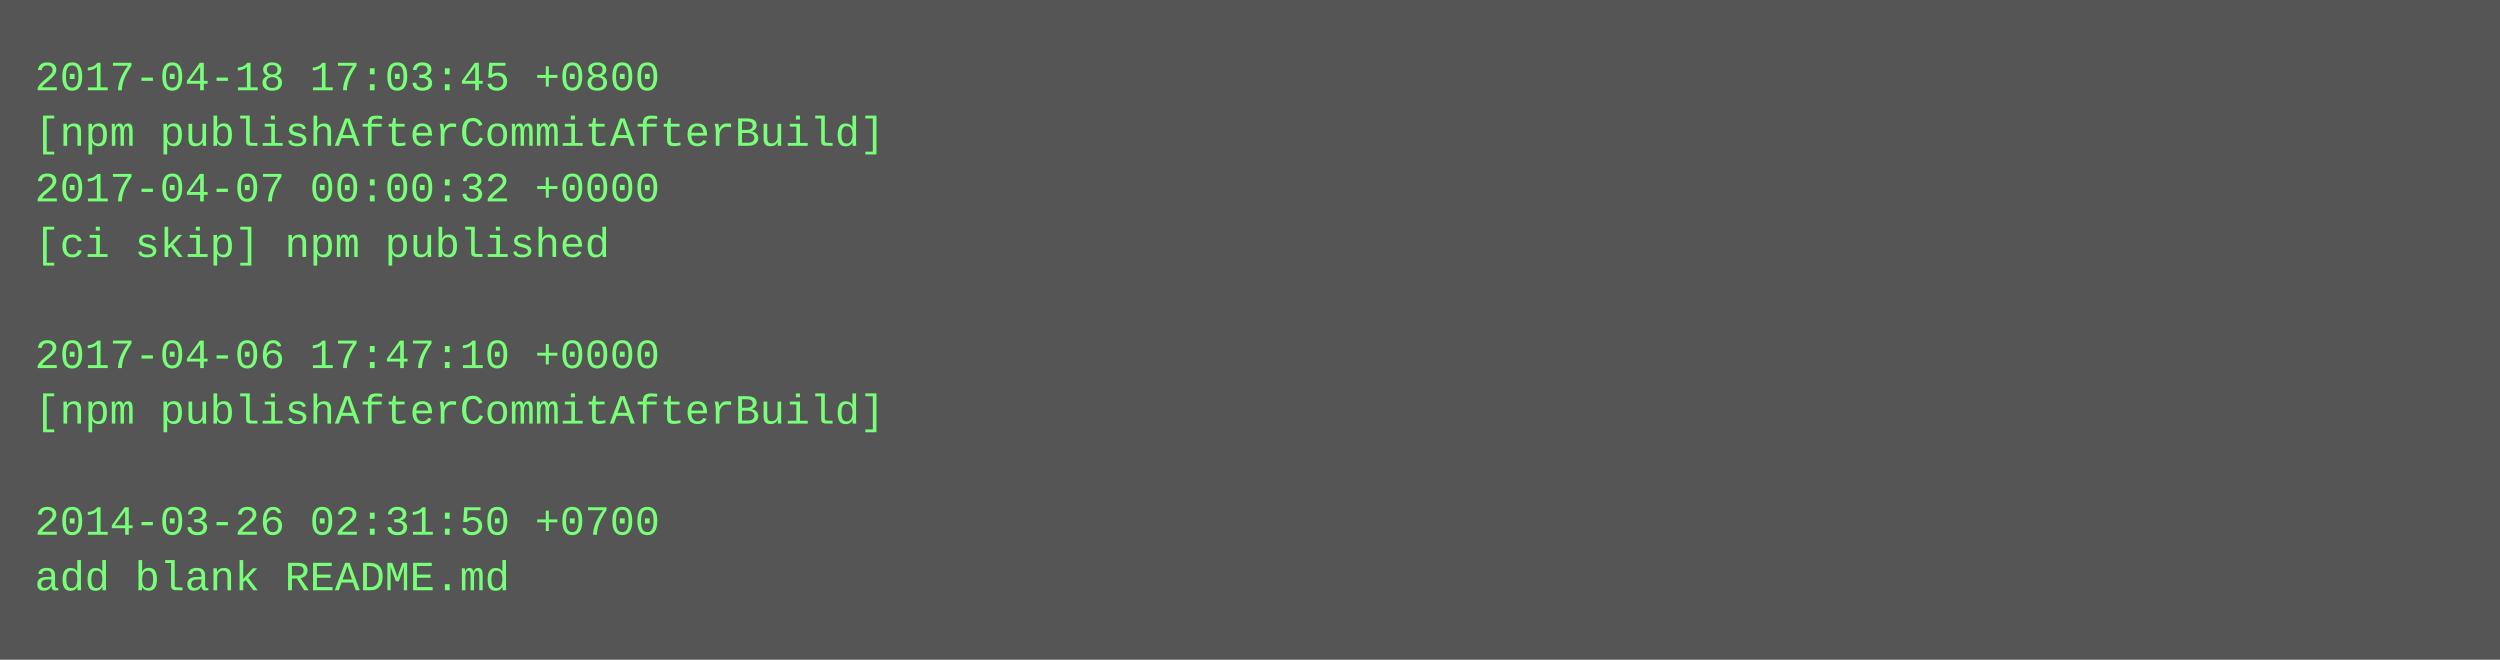
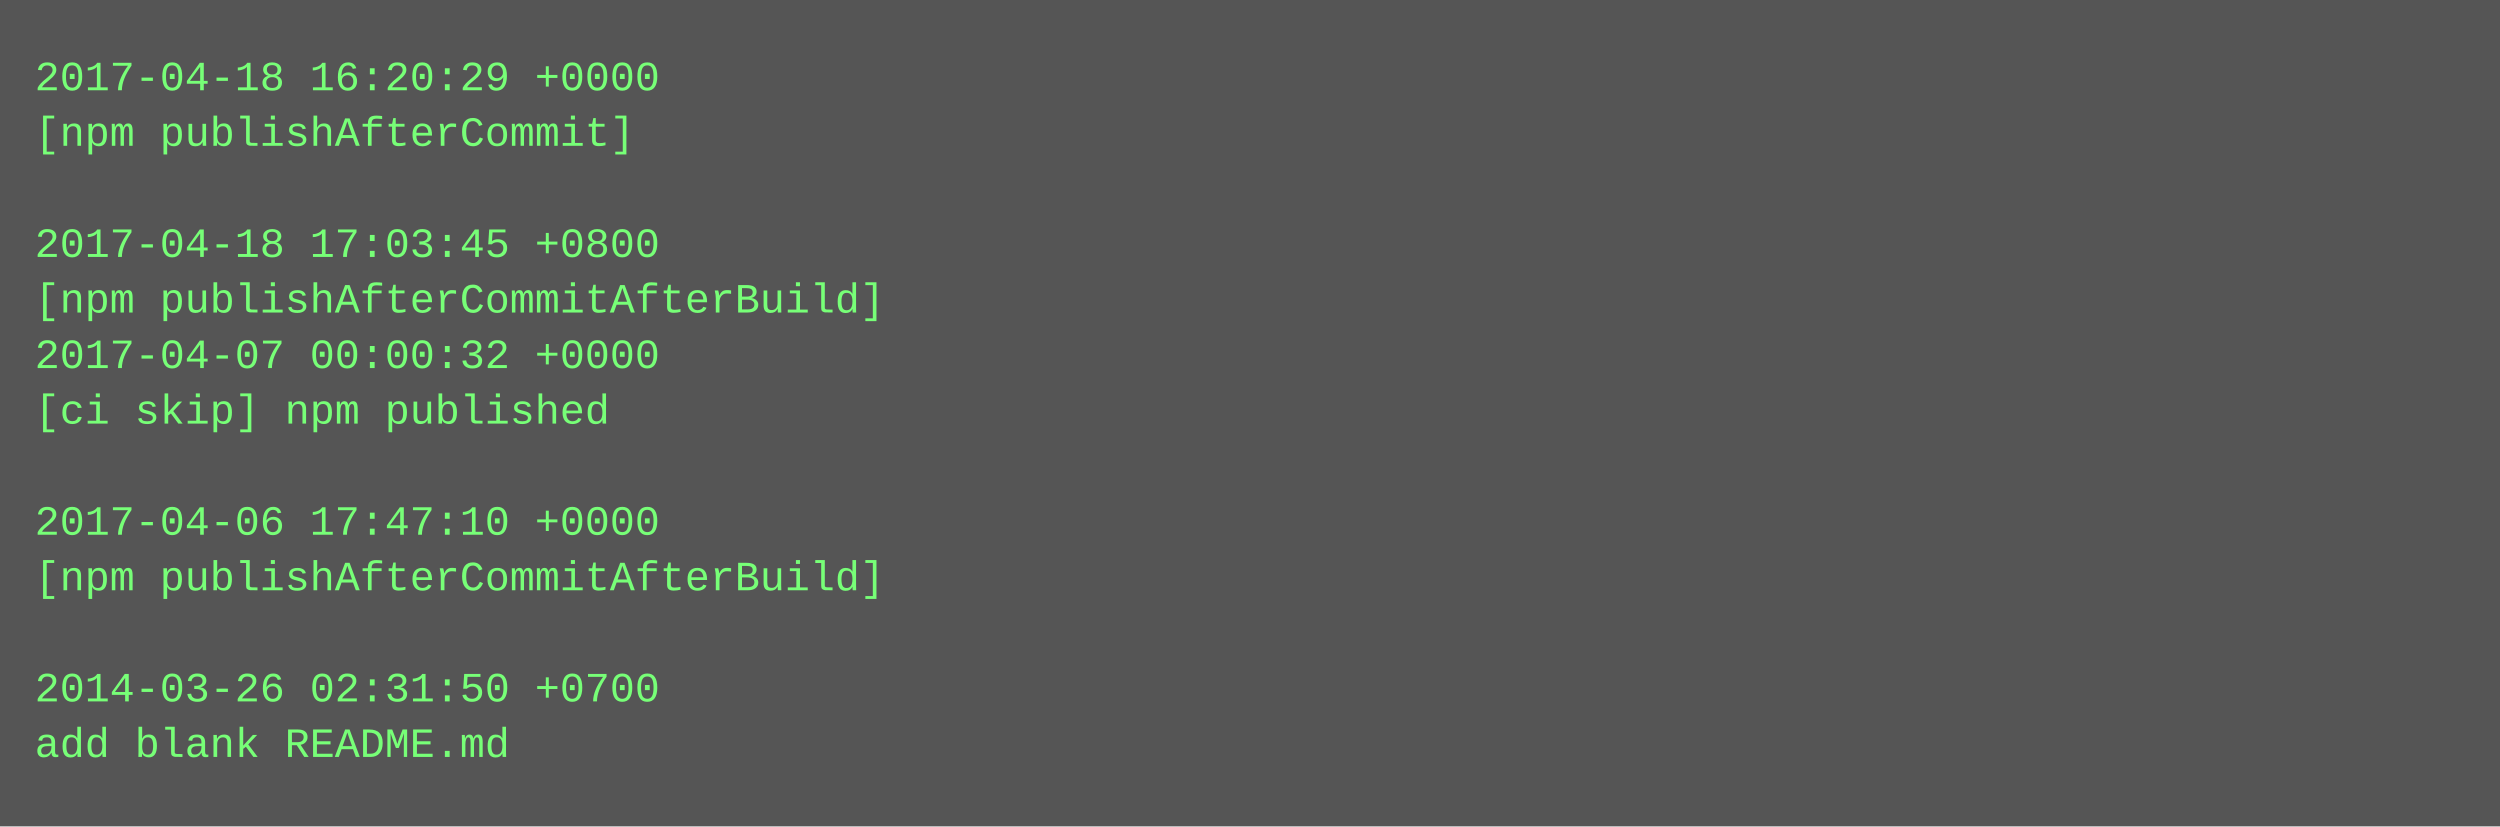
- <svg xmlns="http://www.w3.org/2000/svg" height="190" width="720">
-   <rect height="190" fill="#555" width="720" />
+ <svg xmlns="http://www.w3.org/2000/svg" height="238" width="720">
+   <rect height="238" fill="#555" width="720" />
  <text fill="#7f7" font-family="Courier New" font-size="12" xml:space="preserve">
-     <tspan x="10" y="26">2017-04-18 17:03:45 +0800</tspan>
-     <tspan x="10" y="42">[npm publishAfterCommitAfterBuild]</tspan>
-     <tspan x="10" y="58">2017-04-07 00:00:32 +0000</tspan>
-     <tspan x="10" y="74">[ci skip] npm published</tspan>
-     <tspan x="10" y="90" />
-     <tspan x="10" y="106">2017-04-06 17:47:10 +0000</tspan>
-     <tspan x="10" y="122">[npm publishAfterCommitAfterBuild]</tspan>
+     <tspan x="10" y="26">2017-04-18 16:20:29 +0000</tspan>
+     <tspan x="10" y="42">[npm publishAfterCommit]</tspan>
+     <tspan x="10" y="58" />
+     <tspan x="10" y="74">2017-04-18 17:03:45 +0800</tspan>
+     <tspan x="10" y="90">[npm publishAfterCommitAfterBuild]</tspan>
+     <tspan x="10" y="106">2017-04-07 00:00:32 +0000</tspan>
+     <tspan x="10" y="122">[ci skip] npm published</tspan>
    <tspan x="10" y="138" />
-     <tspan x="10" y="154">2014-03-26 02:31:50 +0700</tspan>
-     <tspan x="10" y="170">add blank README.md</tspan>
+     <tspan x="10" y="154">2017-04-06 17:47:10 +0000</tspan>
+     <tspan x="10" y="170">[npm publishAfterCommitAfterBuild]</tspan>
+     <tspan x="10" y="186" />
+     <tspan x="10" y="202">2014-03-26 02:31:50 +0700</tspan>
+     <tspan x="10" y="218">add blank README.md</tspan>
  </text>
</svg>
